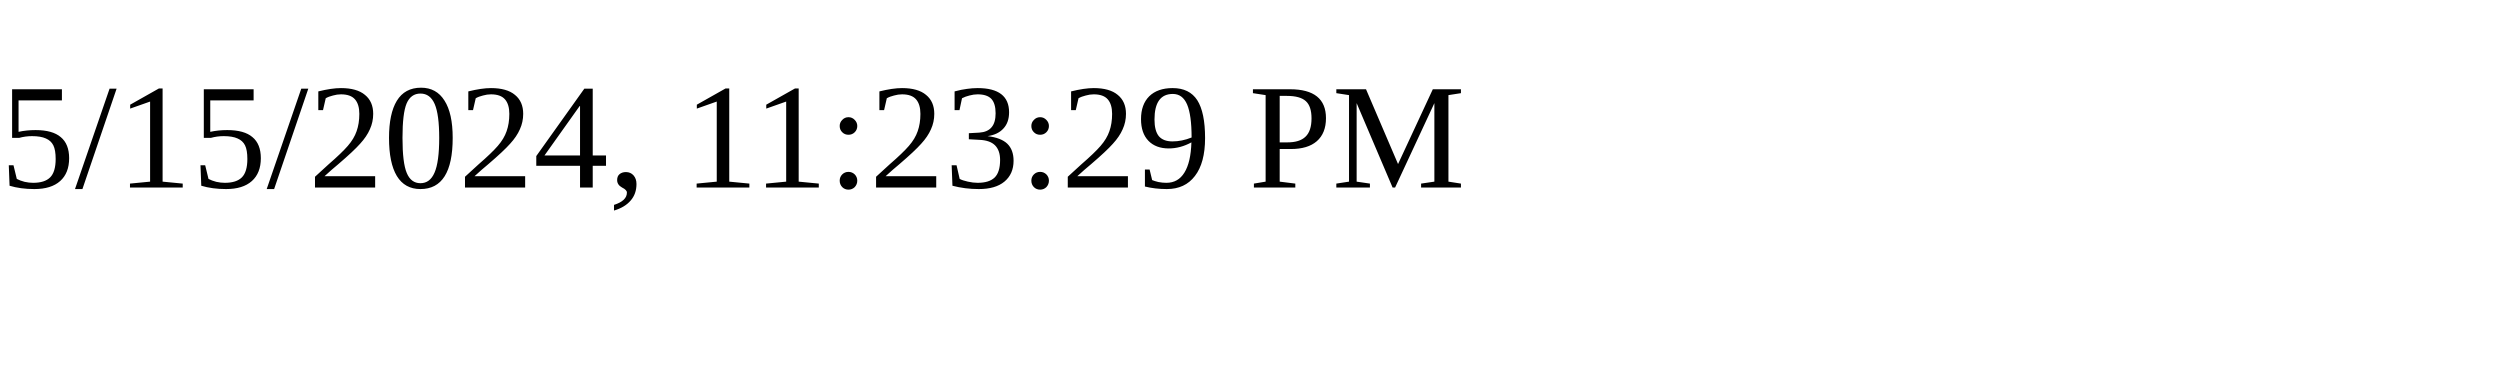
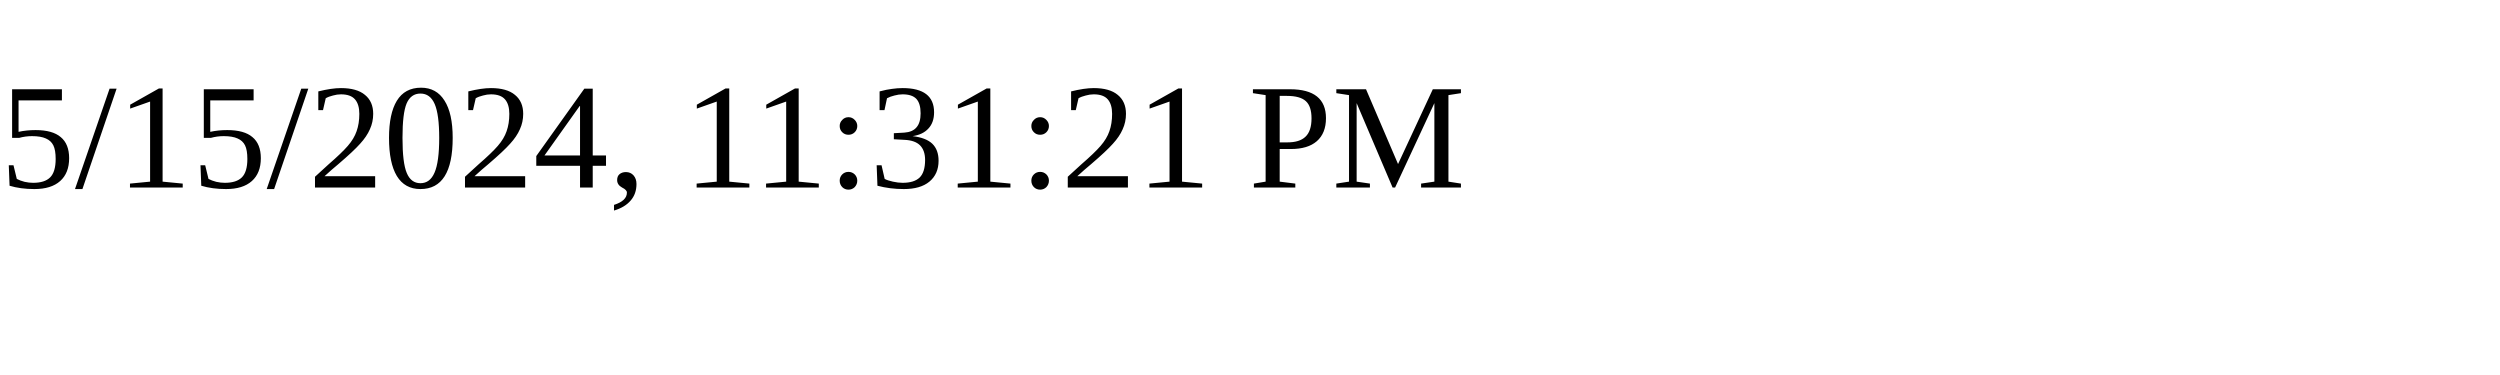
<svg xmlns="http://www.w3.org/2000/svg" height="30" width="200">
-   <text x="0" y="15">5/15/2024, 11:23:29 PM</text>
+   <text x="0" y="15">5/15/2024, 11:31:21 PM</text>
</svg>
